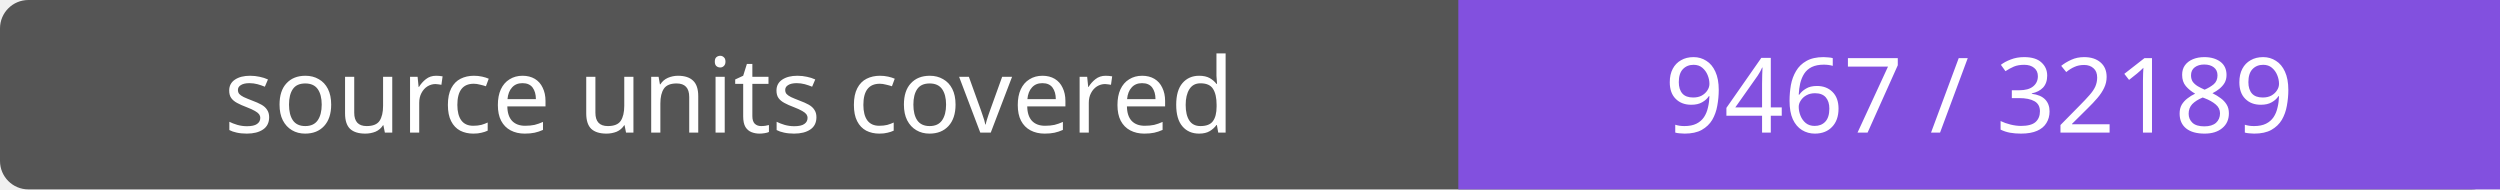
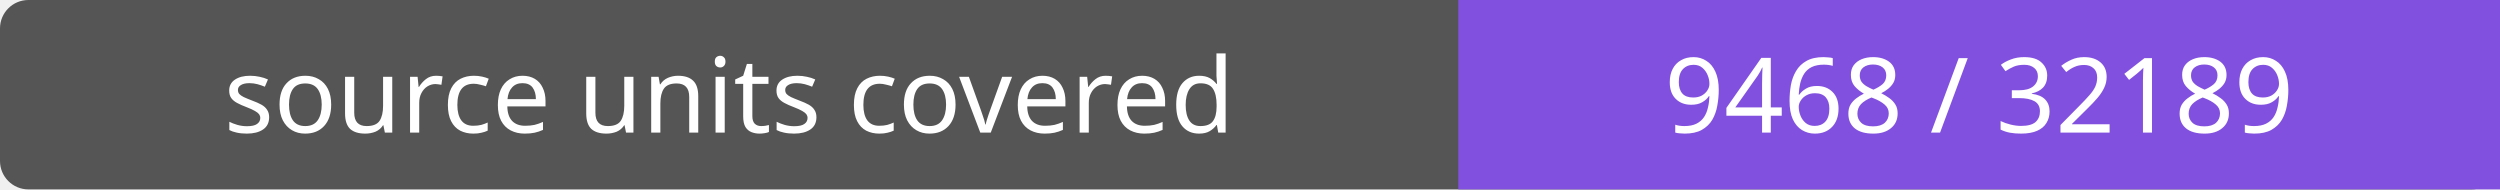
- <svg xmlns="http://www.w3.org/2000/svg" width="264" height="20" role="img" aria-label="source units covered: 9467 / 32189">
+ <svg xmlns="http://www.w3.org/2000/svg" width="264" height="20" role="img" aria-label="source units covered: 9468 / 32189">
  <rect width="264" height="20" rx="3" fill="#555" />
  <path fill="#8250df" d="M154 0h110v20H154z" />
  <g fill="#fff" text-anchor="middle" font-family="Verdana,sans-serif" font-size="11">
    <text x="77.0" y="14">source units covered</text>
-     <text x="209.0" y="14">9467 / 32189</text>
+     <text x="209.0" y="14">9468 / 32189</text>
  </g>
</svg>
